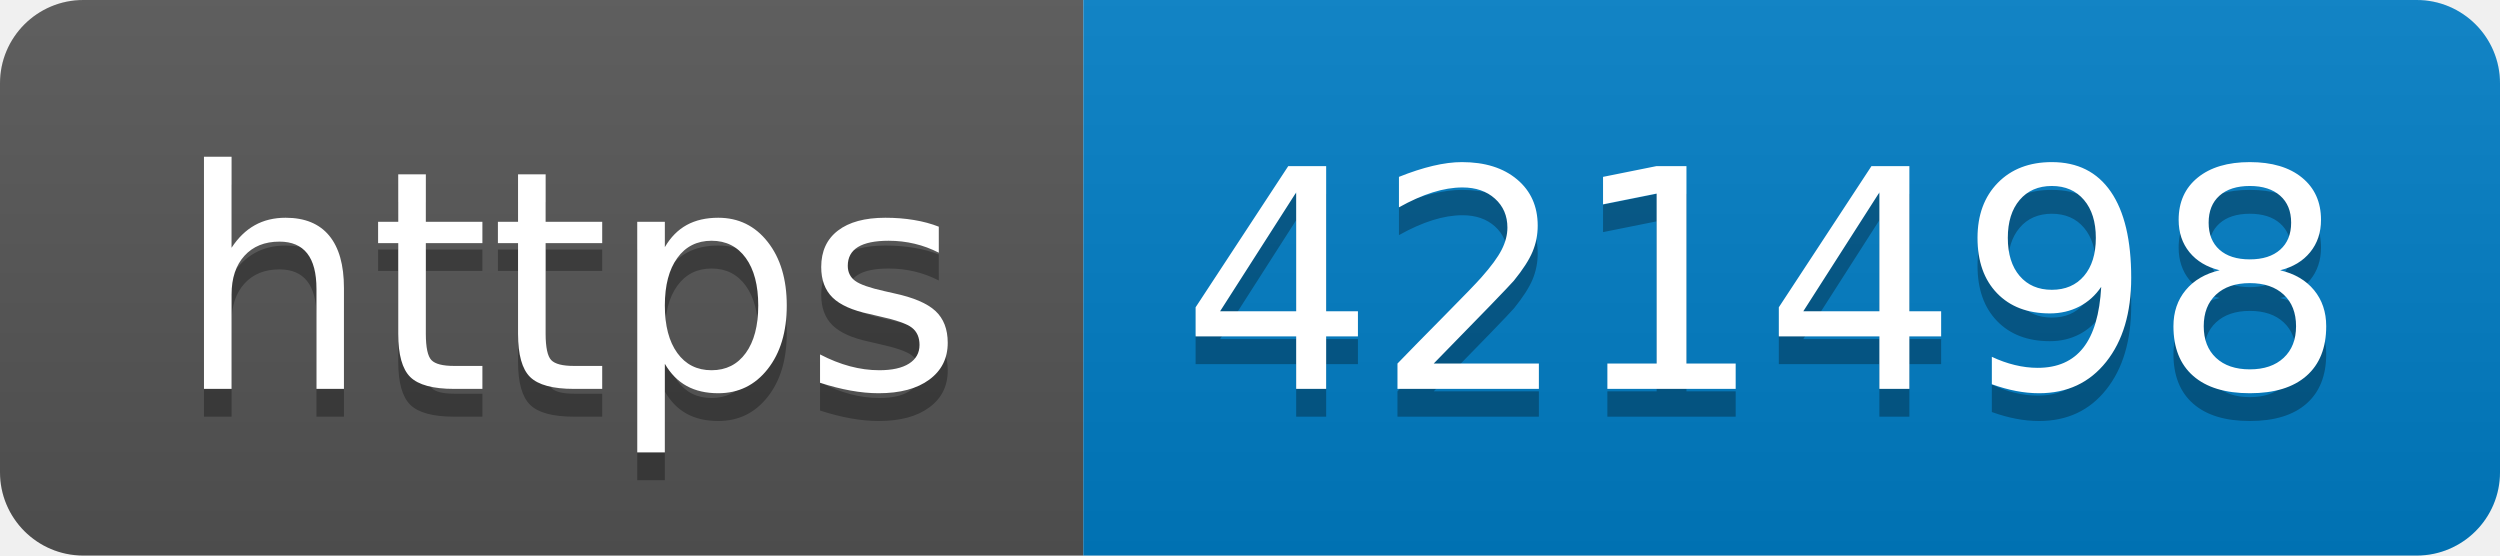
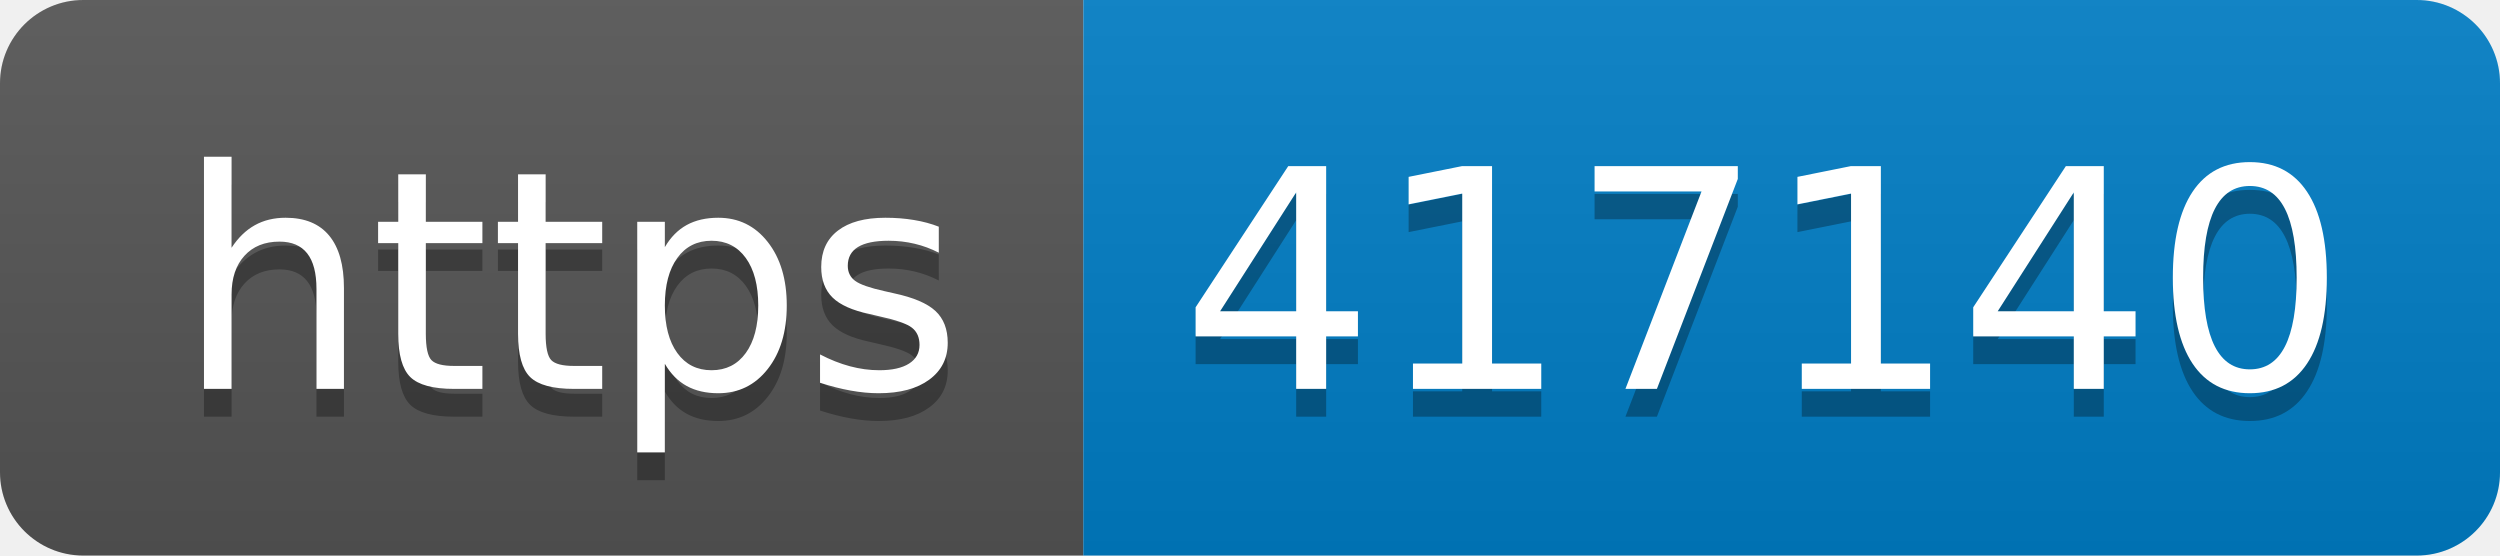
- <svg xmlns="http://www.w3.org/2000/svg" width="90" height="20" role="img" aria-label="https: 421498">
+ <svg xmlns="http://www.w3.org/2000/svg" width="90" height="20" role="img" aria-label="https: 417140">
  <linearGradient id="s" x2="0" y2="100%">
    <stop offset="0" stop-color="#bbb" stop-opacity=".1" />
    <stop offset="1" stop-opacity=".1" />
  </linearGradient>
  <clipPath id="r">
    <rect width="90" height="20" rx="3" fill="#fff" />
  </clipPath>
  <g clip-path="url(#r)">
    <rect width="39" height="20" fill="#555" />
    <rect x="39" width="51" height="20" fill="#007ec6" />
    <rect width="90" height="20" fill="url(#s)" />
  </g>
  <g fill="#fff" text-anchor="middle" font-family="Verdana,Geneva,DejaVu Sans,sans-serif" text-rendering="geometricPrecision" font-size="110">
    <text aria-hidden="true" x="205" y="150" fill="#010101" fill-opacity=".3" transform="scale(.1)" textLength="290">https</text>
    <text x="205" y="140" transform="scale(.1)" fill="#fff" textLength="290">https</text>
-     <text aria-hidden="true" x="635" y="150" fill="#010101" fill-opacity=".3" transform="scale(.1)" textLength="410">421498</text>
-     <text x="635" y="140" transform="scale(.1)" fill="#fff" textLength="410">421498</text>
+     <text aria-hidden="true" x="635" y="150" fill="#010101" fill-opacity=".3" transform="scale(.1)" textLength="410">417140</text>
+     <text x="635" y="140" transform="scale(.1)" fill="#fff" textLength="410">417140</text>
  </g>
</svg>
